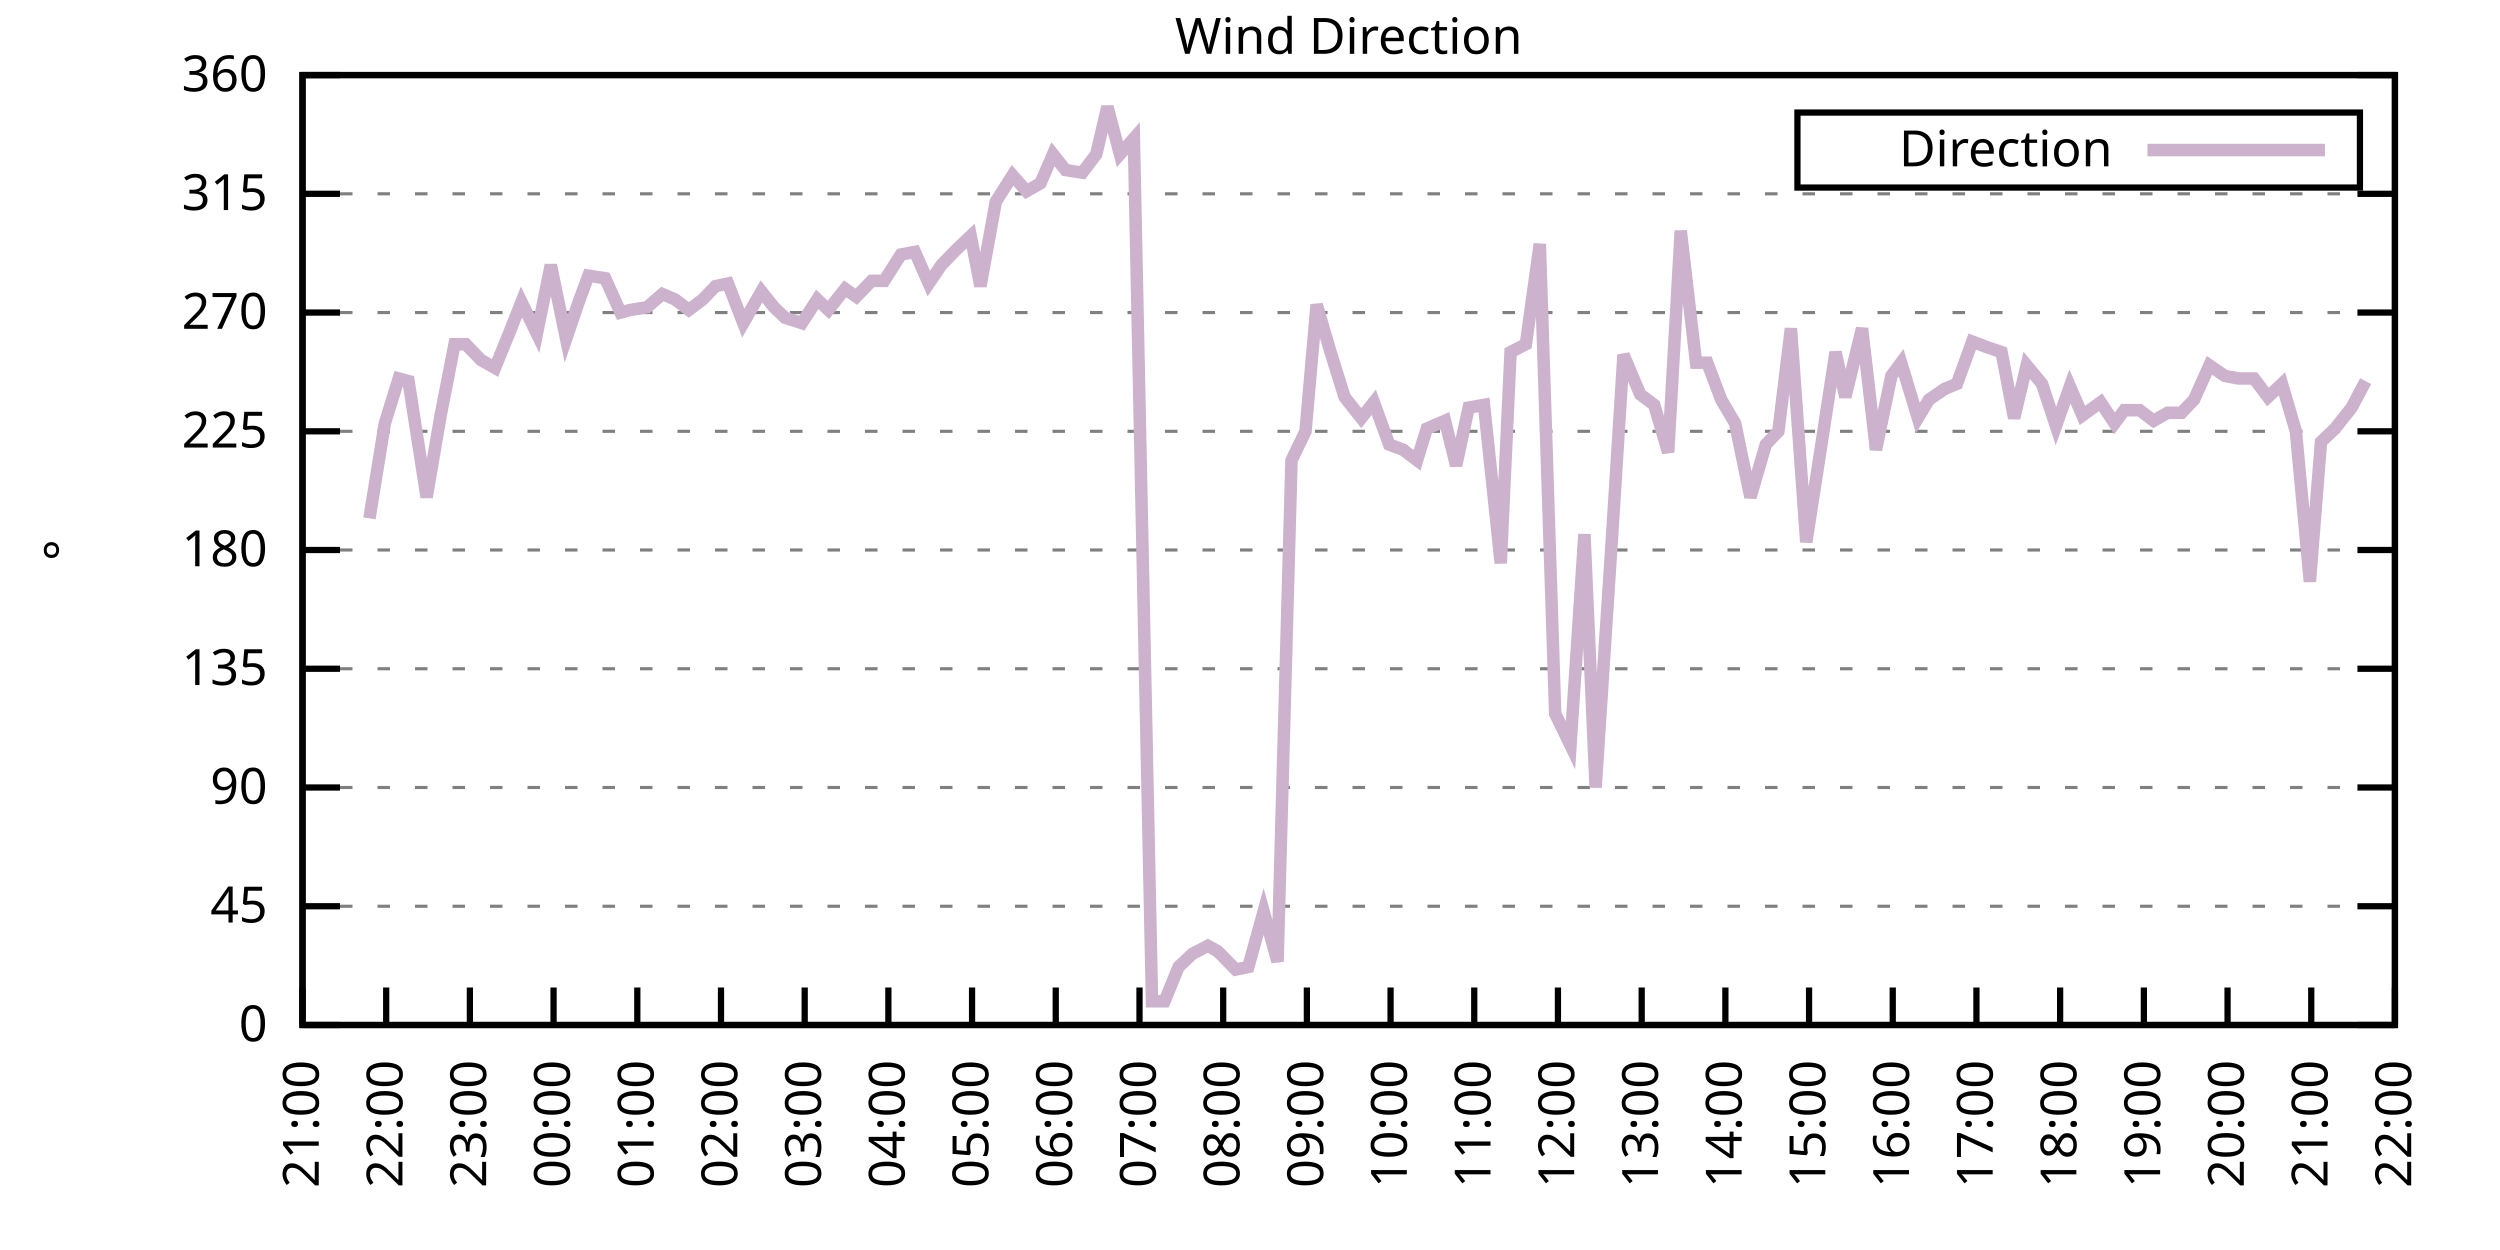
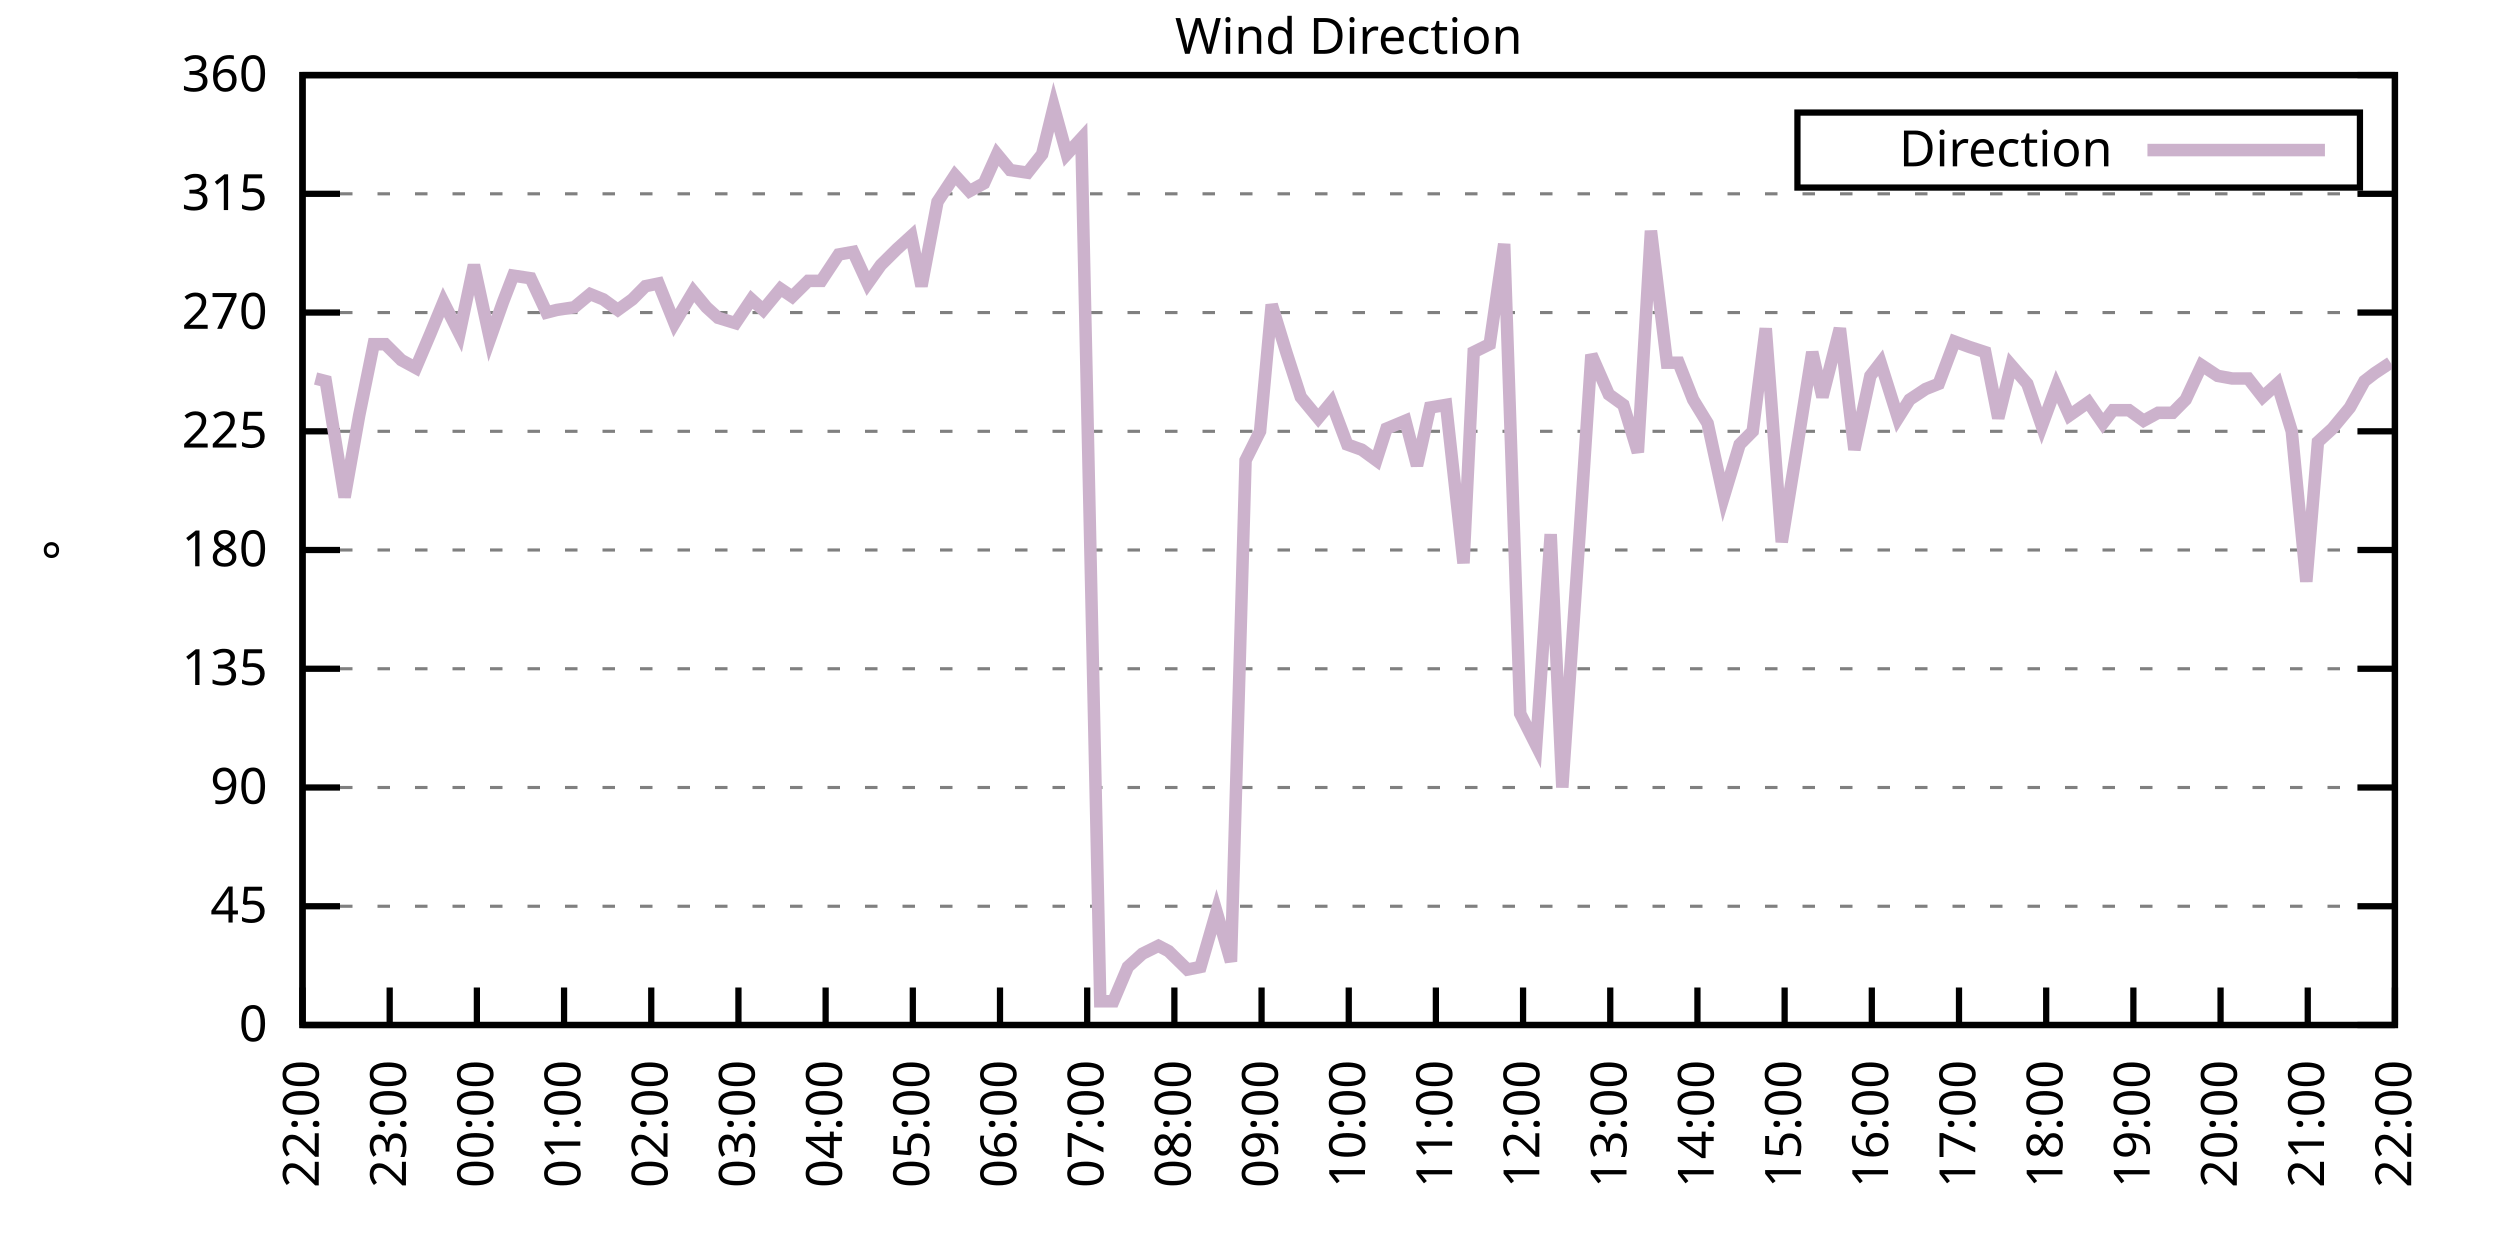
<svg xmlns="http://www.w3.org/2000/svg" xmlns:xlink="http://www.w3.org/1999/xlink" width="400" height="200" viewBox="0 0 400 200">
  <g id="gnuplot_canvas">
    <rect x="0" y="0" width="400" height="200" fill="none" />
    <defs>
      <circle id="gpDot" r="0.5" stroke-width="0.5" stroke="currentColor" />
      <path id="gpPt0" stroke-width="0.333" stroke="currentColor" d="M-1,0 h2 M0,-1 v2" />
      <path id="gpPt1" stroke-width="0.333" stroke="currentColor" d="M-1,-1 L1,1 M1,-1 L-1,1" />
      <path id="gpPt2" stroke-width="0.333" stroke="currentColor" d="M-1,0 L1,0 M0,-1 L0,1 M-1,-1 L1,1 M-1,1 L1,-1" />
      <rect id="gpPt3" stroke-width="0.333" stroke="currentColor" x="-1" y="-1" width="2" height="2" />
      <rect id="gpPt4" stroke-width="0.333" stroke="currentColor" fill="currentColor" x="-1" y="-1" width="2" height="2" />
      <circle id="gpPt5" stroke-width="0.333" stroke="currentColor" cx="0" cy="0" r="1" />
      <use xlink:href="#gpPt5" id="gpPt6" fill="currentColor" stroke="none" />
      <path id="gpPt7" stroke-width="0.333" stroke="currentColor" d="M0,-1.33 L-1.33,0.67 L1.33,0.67 z" />
      <use xlink:href="#gpPt7" id="gpPt8" fill="currentColor" stroke="none" />
      <use xlink:href="#gpPt7" id="gpPt9" stroke="currentColor" transform="rotate(180)" />
      <use xlink:href="#gpPt9" id="gpPt10" fill="currentColor" stroke="none" />
      <use xlink:href="#gpPt3" id="gpPt11" stroke="currentColor" transform="rotate(45)" />
      <use xlink:href="#gpPt11" id="gpPt12" fill="currentColor" stroke="none" />
      <path id="gpPt13" stroke-width="0.333" stroke="currentColor" d="M0,1.330 L1.265,0.411 L0.782,-1.067 L-0.782,-1.076 L-1.265,0.411 z" />
      <use xlink:href="#gpPt13" id="gpPt14" fill="currentColor" stroke="none" />
      <filter id="textbox" filterUnits="objectBoundingBox" x="0" y="0" height="1" width="1">
        <feFlood flood-color="white" flood-opacity="1" result="bgnd" />
        <feComposite in="SourceGraphic" in2="bgnd" operator="atop" />
      </filter>
      <filter id="greybox" filterUnits="objectBoundingBox" x="0" y="0" height="1" width="1">
        <feFlood flood-color="lightgrey" flood-opacity="1" result="grey" />
        <feComposite in="SourceGraphic" in2="grey" operator="atop" />
      </filter>
    </defs>
    <g fill="none" color="white" stroke="currentColor" stroke-width="1.00" stroke-linecap="butt" stroke-linejoin="miter">
</g>
    <g fill="none" color="black" stroke="currentColor" stroke-width="1.00" stroke-linecap="butt" stroke-linejoin="miter">
      <g stroke="none" shape-rendering="crispEdges">
        <polygon fill="rgb(255, 255, 255)" points="48.40,164.00 383.18,164.00 383.18,12.02 48.40,12.02 " />
      </g>
    </g>
    <g fill="none" color="black" stroke="currentColor" stroke-width="1.00" stroke-linecap="butt" stroke-linejoin="miter">
</g>
    <g fill="none" color="black" stroke="black" stroke-width="0.50" stroke-linecap="butt" stroke-linejoin="miter">
</g>
    <g fill="none" color="gray" stroke="currentColor" stroke-width="0.50" stroke-linecap="butt" stroke-linejoin="miter">
      <path stroke="gray" stroke-dasharray="2,4" class="gridline" d="M48.40,164.00 L383.19,164.00  " />
    </g>
    <g fill="none" color="gray" stroke="gray" stroke-width="1.00" stroke-linecap="butt" stroke-linejoin="miter">
</g>
    <g fill="none" color="black" stroke="currentColor" stroke-width="1.00" stroke-linecap="butt" stroke-linejoin="miter">
      <path stroke="black" d="M48.40,164.00 L54.40,164.00 M383.19,164.00 L377.19,164.00  " />
      <g transform="translate(42.80,166.60)" stroke="none" fill="black" font-family="Sans" font-size="8.00" text-anchor="end">
        <text>
          <tspan font-family="Sans"> 0</tspan>
        </text>
      </g>
    </g>
    <g fill="none" color="black" stroke="currentColor" stroke-width="1.00" stroke-linecap="butt" stroke-linejoin="miter">
</g>
    <g fill="none" color="black" stroke="black" stroke-width="0.50" stroke-linecap="butt" stroke-linejoin="miter">
</g>
    <g fill="none" color="gray" stroke="currentColor" stroke-width="0.50" stroke-linecap="butt" stroke-linejoin="miter">
      <path stroke="gray" stroke-dasharray="2,4" class="gridline" d="M48.40,145.00 L383.19,145.00  " />
    </g>
    <g fill="none" color="gray" stroke="gray" stroke-width="1.00" stroke-linecap="butt" stroke-linejoin="miter">
</g>
    <g fill="none" color="black" stroke="currentColor" stroke-width="1.00" stroke-linecap="butt" stroke-linejoin="miter">
      <path stroke="black" d="M48.40,145.00 L54.40,145.00 M383.19,145.00 L377.19,145.00  " />
      <g transform="translate(42.80,147.60)" stroke="none" fill="black" font-family="Sans" font-size="8.00" text-anchor="end">
        <text>
          <tspan font-family="Sans"> 45</tspan>
        </text>
      </g>
    </g>
    <g fill="none" color="black" stroke="currentColor" stroke-width="1.00" stroke-linecap="butt" stroke-linejoin="miter">
</g>
    <g fill="none" color="black" stroke="black" stroke-width="0.50" stroke-linecap="butt" stroke-linejoin="miter">
</g>
    <g fill="none" color="gray" stroke="currentColor" stroke-width="0.50" stroke-linecap="butt" stroke-linejoin="miter">
      <path stroke="gray" stroke-dasharray="2,4" class="gridline" d="M48.40,126.00 L383.19,126.00  " />
    </g>
    <g fill="none" color="gray" stroke="gray" stroke-width="1.00" stroke-linecap="butt" stroke-linejoin="miter">
</g>
    <g fill="none" color="black" stroke="currentColor" stroke-width="1.00" stroke-linecap="butt" stroke-linejoin="miter">
      <path stroke="black" d="M48.40,126.00 L54.40,126.00 M383.19,126.00 L377.19,126.00  " />
      <g transform="translate(42.80,128.60)" stroke="none" fill="black" font-family="Sans" font-size="8.00" text-anchor="end">
        <text>
          <tspan font-family="Sans"> 90</tspan>
        </text>
      </g>
    </g>
    <g fill="none" color="black" stroke="currentColor" stroke-width="1.00" stroke-linecap="butt" stroke-linejoin="miter">
</g>
    <g fill="none" color="black" stroke="black" stroke-width="0.50" stroke-linecap="butt" stroke-linejoin="miter">
</g>
    <g fill="none" color="gray" stroke="currentColor" stroke-width="0.50" stroke-linecap="butt" stroke-linejoin="miter">
      <path stroke="gray" stroke-dasharray="2,4" class="gridline" d="M48.40,107.00 L383.19,107.00  " />
    </g>
    <g fill="none" color="gray" stroke="gray" stroke-width="1.00" stroke-linecap="butt" stroke-linejoin="miter">
</g>
    <g fill="none" color="black" stroke="currentColor" stroke-width="1.00" stroke-linecap="butt" stroke-linejoin="miter">
      <path stroke="black" d="M48.40,107.00 L54.40,107.00 M383.19,107.00 L377.19,107.00  " />
      <g transform="translate(42.80,109.60)" stroke="none" fill="black" font-family="Sans" font-size="8.00" text-anchor="end">
        <text>
          <tspan font-family="Sans"> 135</tspan>
        </text>
      </g>
    </g>
    <g fill="none" color="black" stroke="currentColor" stroke-width="1.00" stroke-linecap="butt" stroke-linejoin="miter">
</g>
    <g fill="none" color="black" stroke="black" stroke-width="0.50" stroke-linecap="butt" stroke-linejoin="miter">
</g>
    <g fill="none" color="gray" stroke="currentColor" stroke-width="0.50" stroke-linecap="butt" stroke-linejoin="miter">
      <path stroke="gray" stroke-dasharray="2,4" class="gridline" d="M48.40,88.00 L383.19,88.00  " />
    </g>
    <g fill="none" color="gray" stroke="gray" stroke-width="1.00" stroke-linecap="butt" stroke-linejoin="miter">
</g>
    <g fill="none" color="black" stroke="currentColor" stroke-width="1.00" stroke-linecap="butt" stroke-linejoin="miter">
      <path stroke="black" d="M48.40,88.00 L54.40,88.00 M383.19,88.00 L377.19,88.00  " />
      <g transform="translate(42.80,90.60)" stroke="none" fill="black" font-family="Sans" font-size="8.00" text-anchor="end">
        <text>
          <tspan font-family="Sans"> 180</tspan>
        </text>
      </g>
    </g>
    <g fill="none" color="black" stroke="currentColor" stroke-width="1.00" stroke-linecap="butt" stroke-linejoin="miter">
</g>
    <g fill="none" color="black" stroke="black" stroke-width="0.50" stroke-linecap="butt" stroke-linejoin="miter">
</g>
    <g fill="none" color="gray" stroke="currentColor" stroke-width="0.50" stroke-linecap="butt" stroke-linejoin="miter">
      <path stroke="gray" stroke-dasharray="2,4" class="gridline" d="M48.40,69.01 L383.19,69.01  " />
    </g>
    <g fill="none" color="gray" stroke="gray" stroke-width="1.00" stroke-linecap="butt" stroke-linejoin="miter">
</g>
    <g fill="none" color="black" stroke="currentColor" stroke-width="1.00" stroke-linecap="butt" stroke-linejoin="miter">
      <path stroke="black" d="M48.40,69.01 L54.40,69.01 M383.19,69.01 L377.19,69.01  " />
      <g transform="translate(42.80,71.61)" stroke="none" fill="black" font-family="Sans" font-size="8.00" text-anchor="end">
        <text>
          <tspan font-family="Sans"> 225</tspan>
        </text>
      </g>
    </g>
    <g fill="none" color="black" stroke="currentColor" stroke-width="1.00" stroke-linecap="butt" stroke-linejoin="miter">
</g>
    <g fill="none" color="black" stroke="black" stroke-width="0.50" stroke-linecap="butt" stroke-linejoin="miter">
</g>
    <g fill="none" color="gray" stroke="currentColor" stroke-width="0.50" stroke-linecap="butt" stroke-linejoin="miter">
      <path stroke="gray" stroke-dasharray="2,4" class="gridline" d="M48.40,50.01 L383.19,50.01  " />
    </g>
    <g fill="none" color="gray" stroke="gray" stroke-width="1.00" stroke-linecap="butt" stroke-linejoin="miter">
</g>
    <g fill="none" color="black" stroke="currentColor" stroke-width="1.00" stroke-linecap="butt" stroke-linejoin="miter">
      <path stroke="black" d="M48.40,50.01 L54.40,50.01 M383.19,50.01 L377.19,50.01  " />
      <g transform="translate(42.80,52.61)" stroke="none" fill="black" font-family="Sans" font-size="8.00" text-anchor="end">
        <text>
          <tspan font-family="Sans"> 270</tspan>
        </text>
      </g>
    </g>
    <g fill="none" color="black" stroke="currentColor" stroke-width="1.00" stroke-linecap="butt" stroke-linejoin="miter">
</g>
    <g fill="none" color="black" stroke="black" stroke-width="0.50" stroke-linecap="butt" stroke-linejoin="miter">
</g>
    <g fill="none" color="gray" stroke="currentColor" stroke-width="0.50" stroke-linecap="butt" stroke-linejoin="miter">
      <path stroke="gray" stroke-dasharray="2,4" class="gridline" d="M48.40,31.01 L383.19,31.01  " />
    </g>
    <g fill="none" color="gray" stroke="gray" stroke-width="1.00" stroke-linecap="butt" stroke-linejoin="miter">
</g>
    <g fill="none" color="black" stroke="currentColor" stroke-width="1.00" stroke-linecap="butt" stroke-linejoin="miter">
      <path stroke="black" d="M48.40,31.01 L54.40,31.01 M383.19,31.01 L377.19,31.01  " />
      <g transform="translate(42.80,33.61)" stroke="none" fill="black" font-family="Sans" font-size="8.00" text-anchor="end">
        <text>
          <tspan font-family="Sans"> 315</tspan>
        </text>
      </g>
    </g>
    <g fill="none" color="black" stroke="currentColor" stroke-width="1.00" stroke-linecap="butt" stroke-linejoin="miter">
</g>
    <g fill="none" color="black" stroke="black" stroke-width="0.50" stroke-linecap="butt" stroke-linejoin="miter">
</g>
    <g fill="none" color="gray" stroke="currentColor" stroke-width="0.50" stroke-linecap="butt" stroke-linejoin="miter">
      <path stroke="gray" stroke-dasharray="2,4" class="gridline" d="M48.40,12.01 L383.19,12.01  " />
    </g>
    <g fill="none" color="gray" stroke="gray" stroke-width="1.00" stroke-linecap="butt" stroke-linejoin="miter">
</g>
    <g fill="none" color="black" stroke="currentColor" stroke-width="1.00" stroke-linecap="butt" stroke-linejoin="miter">
      <path stroke="black" d="M48.40,12.01 L54.40,12.01 M383.19,12.01 L377.19,12.01  " />
      <g transform="translate(42.80,14.61)" stroke="none" fill="black" font-family="Sans" font-size="8.00" text-anchor="end">
        <text>
          <tspan font-family="Sans"> 360</tspan>
        </text>
      </g>
    </g>
    <g fill="none" color="black" stroke="currentColor" stroke-width="1.00" stroke-linecap="butt" stroke-linejoin="miter">
      <path stroke="black" d="M48.40,164.00 L48.40,158.00  " />
      <g transform="translate(51.00,169.60) rotate(270.00)" stroke="none" fill="black" font-family="Sans" font-size="8.00" text-anchor="end">
        <text>
-           <tspan font-family="Sans">21:00</tspan>
-         </text>
-       </g>
-     </g>
-     <g fill="none" color="black" stroke="currentColor" stroke-width="1.00" stroke-linecap="butt" stroke-linejoin="miter">
-       <path stroke="black" d="M61.79,164.00 L61.79,158.00  " />
-       <g transform="translate(64.39,169.60) rotate(270.00)" stroke="none" fill="black" font-family="Sans" font-size="8.00" text-anchor="end">
-         <text>
          <tspan font-family="Sans">22:00</tspan>
        </text>
      </g>
    </g>
    <g fill="none" color="black" stroke="currentColor" stroke-width="1.00" stroke-linecap="butt" stroke-linejoin="miter">
-       <path stroke="black" d="M75.18,164.00 L75.18,158.00  " />
-       <g transform="translate(77.78,169.60) rotate(270.00)" stroke="none" fill="black" font-family="Sans" font-size="8.00" text-anchor="end">
+       <path stroke="black" d="M62.35,164.00 L62.35,158.00  " />
+       <g transform="translate(64.95,169.60) rotate(270.00)" stroke="none" fill="black" font-family="Sans" font-size="8.00" text-anchor="end">
        <text>
          <tspan font-family="Sans">23:00</tspan>
        </text>
      </g>
    </g>
    <g fill="none" color="black" stroke="currentColor" stroke-width="1.00" stroke-linecap="butt" stroke-linejoin="miter">
-       <path stroke="black" d="M88.57,164.00 L88.57,158.00  " />
-       <g transform="translate(91.17,169.60) rotate(270.00)" stroke="none" fill="black" font-family="Sans" font-size="8.00" text-anchor="end">
+       <path stroke="black" d="M76.30,164.00 L76.30,158.00  " />
+       <g transform="translate(78.90,169.60) rotate(270.00)" stroke="none" fill="black" font-family="Sans" font-size="8.00" text-anchor="end">
        <text>
          <tspan font-family="Sans">00:00</tspan>
        </text>
      </g>
    </g>
    <g fill="none" color="black" stroke="currentColor" stroke-width="1.00" stroke-linecap="butt" stroke-linejoin="miter">
-       <path stroke="black" d="M101.97,164.00 L101.97,158.00  " />
-       <g transform="translate(104.57,169.60) rotate(270.00)" stroke="none" fill="black" font-family="Sans" font-size="8.00" text-anchor="end">
+       <path stroke="black" d="M90.25,164.00 L90.25,158.00  " />
+       <g transform="translate(92.85,169.60) rotate(270.00)" stroke="none" fill="black" font-family="Sans" font-size="8.00" text-anchor="end">
        <text>
          <tspan font-family="Sans">01:00</tspan>
        </text>
      </g>
    </g>
    <g fill="none" color="black" stroke="currentColor" stroke-width="1.00" stroke-linecap="butt" stroke-linejoin="miter">
-       <path stroke="black" d="M115.36,164.00 L115.36,158.00  " />
-       <g transform="translate(117.96,169.60) rotate(270.00)" stroke="none" fill="black" font-family="Sans" font-size="8.00" text-anchor="end">
+       <path stroke="black" d="M104.20,164.00 L104.20,158.00  " />
+       <g transform="translate(106.80,169.60) rotate(270.00)" stroke="none" fill="black" font-family="Sans" font-size="8.00" text-anchor="end">
        <text>
          <tspan font-family="Sans">02:00</tspan>
        </text>
      </g>
    </g>
    <g fill="none" color="black" stroke="currentColor" stroke-width="1.00" stroke-linecap="butt" stroke-linejoin="miter">
-       <path stroke="black" d="M128.75,164.00 L128.75,158.00  " />
-       <g transform="translate(131.35,169.60) rotate(270.00)" stroke="none" fill="black" font-family="Sans" font-size="8.00" text-anchor="end">
+       <path stroke="black" d="M118.15,164.00 L118.15,158.00  " />
+       <g transform="translate(120.75,169.60) rotate(270.00)" stroke="none" fill="black" font-family="Sans" font-size="8.00" text-anchor="end">
        <text>
          <tspan font-family="Sans">03:00</tspan>
        </text>
      </g>
    </g>
    <g fill="none" color="black" stroke="currentColor" stroke-width="1.00" stroke-linecap="butt" stroke-linejoin="miter">
-       <path stroke="black" d="M142.14,164.00 L142.14,158.00  " />
-       <g transform="translate(144.74,169.60) rotate(270.00)" stroke="none" fill="black" font-family="Sans" font-size="8.00" text-anchor="end">
+       <path stroke="black" d="M132.10,164.00 L132.10,158.00  " />
+       <g transform="translate(134.70,169.60) rotate(270.00)" stroke="none" fill="black" font-family="Sans" font-size="8.00" text-anchor="end">
        <text>
          <tspan font-family="Sans">04:00</tspan>
        </text>
      </g>
    </g>
    <g fill="none" color="black" stroke="currentColor" stroke-width="1.00" stroke-linecap="butt" stroke-linejoin="miter">
-       <path stroke="black" d="M155.53,164.00 L155.53,158.00  " />
-       <g transform="translate(158.13,169.60) rotate(270.00)" stroke="none" fill="black" font-family="Sans" font-size="8.00" text-anchor="end">
+       <path stroke="black" d="M146.05,164.00 L146.05,158.00  " />
+       <g transform="translate(148.65,169.60) rotate(270.00)" stroke="none" fill="black" font-family="Sans" font-size="8.00" text-anchor="end">
        <text>
          <tspan font-family="Sans">05:00</tspan>
        </text>
      </g>
    </g>
    <g fill="none" color="black" stroke="currentColor" stroke-width="1.00" stroke-linecap="butt" stroke-linejoin="miter">
-       <path stroke="black" d="M168.92,164.00 L168.92,158.00  " />
-       <g transform="translate(171.52,169.60) rotate(270.00)" stroke="none" fill="black" font-family="Sans" font-size="8.00" text-anchor="end">
+       <path stroke="black" d="M160.00,164.00 L160.00,158.00  " />
+       <g transform="translate(162.60,169.60) rotate(270.00)" stroke="none" fill="black" font-family="Sans" font-size="8.00" text-anchor="end">
        <text>
          <tspan font-family="Sans">06:00</tspan>
        </text>
      </g>
    </g>
    <g fill="none" color="black" stroke="currentColor" stroke-width="1.00" stroke-linecap="butt" stroke-linejoin="miter">
-       <path stroke="black" d="M182.32,164.00 L182.32,158.00  " />
-       <g transform="translate(184.92,169.60) rotate(270.00)" stroke="none" fill="black" font-family="Sans" font-size="8.00" text-anchor="end">
+       <path stroke="black" d="M173.95,164.00 L173.95,158.00  " />
+       <g transform="translate(176.55,169.60) rotate(270.00)" stroke="none" fill="black" font-family="Sans" font-size="8.00" text-anchor="end">
        <text>
          <tspan font-family="Sans">07:00</tspan>
        </text>
      </g>
    </g>
    <g fill="none" color="black" stroke="currentColor" stroke-width="1.00" stroke-linecap="butt" stroke-linejoin="miter">
-       <path stroke="black" d="M195.71,164.00 L195.71,158.00  " />
-       <g transform="translate(198.31,169.60) rotate(270.00)" stroke="none" fill="black" font-family="Sans" font-size="8.00" text-anchor="end">
+       <path stroke="black" d="M187.90,164.00 L187.90,158.00  " />
+       <g transform="translate(190.50,169.60) rotate(270.00)" stroke="none" fill="black" font-family="Sans" font-size="8.00" text-anchor="end">
        <text>
          <tspan font-family="Sans">08:00</tspan>
        </text>
      </g>
    </g>
    <g fill="none" color="black" stroke="currentColor" stroke-width="1.00" stroke-linecap="butt" stroke-linejoin="miter">
-       <path stroke="black" d="M209.10,164.00 L209.10,158.00  " />
-       <g transform="translate(211.70,169.60) rotate(270.00)" stroke="none" fill="black" font-family="Sans" font-size="8.00" text-anchor="end">
+       <path stroke="black" d="M201.85,164.00 L201.85,158.00  " />
+       <g transform="translate(204.45,169.60) rotate(270.00)" stroke="none" fill="black" font-family="Sans" font-size="8.00" text-anchor="end">
        <text>
          <tspan font-family="Sans">09:00</tspan>
        </text>
      </g>
    </g>
    <g fill="none" color="black" stroke="currentColor" stroke-width="1.00" stroke-linecap="butt" stroke-linejoin="miter">
-       <path stroke="black" d="M222.49,164.00 L222.49,158.00  " />
-       <g transform="translate(225.09,169.60) rotate(270.00)" stroke="none" fill="black" font-family="Sans" font-size="8.00" text-anchor="end">
+       <path stroke="black" d="M215.80,164.00 L215.80,158.00  " />
+       <g transform="translate(218.40,169.60) rotate(270.00)" stroke="none" fill="black" font-family="Sans" font-size="8.00" text-anchor="end">
        <text>
          <tspan font-family="Sans">10:00</tspan>
        </text>
      </g>
    </g>
    <g fill="none" color="black" stroke="currentColor" stroke-width="1.00" stroke-linecap="butt" stroke-linejoin="miter">
-       <path stroke="black" d="M235.88,164.00 L235.88,158.00  " />
-       <g transform="translate(238.48,169.60) rotate(270.00)" stroke="none" fill="black" font-family="Sans" font-size="8.00" text-anchor="end">
+       <path stroke="black" d="M229.74,164.00 L229.74,158.00  " />
+       <g transform="translate(232.34,169.60) rotate(270.00)" stroke="none" fill="black" font-family="Sans" font-size="8.00" text-anchor="end">
        <text>
          <tspan font-family="Sans">11:00</tspan>
        </text>
      </g>
    </g>
    <g fill="none" color="black" stroke="currentColor" stroke-width="1.00" stroke-linecap="butt" stroke-linejoin="miter">
-       <path stroke="black" d="M249.27,164.00 L249.27,158.00  " />
-       <g transform="translate(251.87,169.60) rotate(270.00)" stroke="none" fill="black" font-family="Sans" font-size="8.00" text-anchor="end">
+       <path stroke="black" d="M243.69,164.00 L243.69,158.00  " />
+       <g transform="translate(246.29,169.60) rotate(270.00)" stroke="none" fill="black" font-family="Sans" font-size="8.00" text-anchor="end">
        <text>
          <tspan font-family="Sans">12:00</tspan>
        </text>
      </g>
    </g>
    <g fill="none" color="black" stroke="currentColor" stroke-width="1.00" stroke-linecap="butt" stroke-linejoin="miter">
-       <path stroke="black" d="M262.67,164.00 L262.67,158.00  " />
-       <g transform="translate(265.27,169.60) rotate(270.00)" stroke="none" fill="black" font-family="Sans" font-size="8.00" text-anchor="end">
+       <path stroke="black" d="M257.64,164.00 L257.64,158.00  " />
+       <g transform="translate(260.24,169.60) rotate(270.00)" stroke="none" fill="black" font-family="Sans" font-size="8.00" text-anchor="end">
        <text>
          <tspan font-family="Sans">13:00</tspan>
        </text>
      </g>
    </g>
    <g fill="none" color="black" stroke="currentColor" stroke-width="1.00" stroke-linecap="butt" stroke-linejoin="miter">
-       <path stroke="black" d="M276.06,164.00 L276.06,158.00  " />
-       <g transform="translate(278.66,169.60) rotate(270.00)" stroke="none" fill="black" font-family="Sans" font-size="8.00" text-anchor="end">
+       <path stroke="black" d="M271.59,164.00 L271.59,158.00  " />
+       <g transform="translate(274.19,169.60) rotate(270.00)" stroke="none" fill="black" font-family="Sans" font-size="8.00" text-anchor="end">
        <text>
          <tspan font-family="Sans">14:00</tspan>
        </text>
      </g>
    </g>
    <g fill="none" color="black" stroke="currentColor" stroke-width="1.00" stroke-linecap="butt" stroke-linejoin="miter">
-       <path stroke="black" d="M289.45,164.00 L289.45,158.00  " />
-       <g transform="translate(292.05,169.60) rotate(270.00)" stroke="none" fill="black" font-family="Sans" font-size="8.00" text-anchor="end">
+       <path stroke="black" d="M285.54,164.00 L285.54,158.00  " />
+       <g transform="translate(288.14,169.60) rotate(270.00)" stroke="none" fill="black" font-family="Sans" font-size="8.00" text-anchor="end">
        <text>
          <tspan font-family="Sans">15:00</tspan>
        </text>
      </g>
    </g>
    <g fill="none" color="black" stroke="currentColor" stroke-width="1.00" stroke-linecap="butt" stroke-linejoin="miter">
-       <path stroke="black" d="M302.84,164.00 L302.84,158.00  " />
-       <g transform="translate(305.44,169.60) rotate(270.00)" stroke="none" fill="black" font-family="Sans" font-size="8.00" text-anchor="end">
+       <path stroke="black" d="M299.49,164.00 L299.49,158.00  " />
+       <g transform="translate(302.09,169.60) rotate(270.00)" stroke="none" fill="black" font-family="Sans" font-size="8.00" text-anchor="end">
        <text>
          <tspan font-family="Sans">16:00</tspan>
        </text>
      </g>
    </g>
    <g fill="none" color="black" stroke="currentColor" stroke-width="1.00" stroke-linecap="butt" stroke-linejoin="miter">
-       <path stroke="black" d="M316.23,164.00 L316.23,158.00  " />
-       <g transform="translate(318.83,169.60) rotate(270.00)" stroke="none" fill="black" font-family="Sans" font-size="8.00" text-anchor="end">
+       <path stroke="black" d="M313.44,164.00 L313.44,158.00  " />
+       <g transform="translate(316.04,169.60) rotate(270.00)" stroke="none" fill="black" font-family="Sans" font-size="8.00" text-anchor="end">
        <text>
          <tspan font-family="Sans">17:00</tspan>
        </text>
      </g>
    </g>
    <g fill="none" color="black" stroke="currentColor" stroke-width="1.00" stroke-linecap="butt" stroke-linejoin="miter">
-       <path stroke="black" d="M329.62,164.00 L329.62,158.00  " />
-       <g transform="translate(332.22,169.60) rotate(270.00)" stroke="none" fill="black" font-family="Sans" font-size="8.00" text-anchor="end">
+       <path stroke="black" d="M327.39,164.00 L327.39,158.00  " />
+       <g transform="translate(329.99,169.60) rotate(270.00)" stroke="none" fill="black" font-family="Sans" font-size="8.00" text-anchor="end">
        <text>
          <tspan font-family="Sans">18:00</tspan>
        </text>
      </g>
    </g>
    <g fill="none" color="black" stroke="currentColor" stroke-width="1.00" stroke-linecap="butt" stroke-linejoin="miter">
-       <path stroke="black" d="M343.02,164.00 L343.02,158.00  " />
-       <g transform="translate(345.62,169.60) rotate(270.00)" stroke="none" fill="black" font-family="Sans" font-size="8.00" text-anchor="end">
+       <path stroke="black" d="M341.34,164.00 L341.34,158.00  " />
+       <g transform="translate(343.94,169.60) rotate(270.00)" stroke="none" fill="black" font-family="Sans" font-size="8.00" text-anchor="end">
        <text>
          <tspan font-family="Sans">19:00</tspan>
        </text>
      </g>
    </g>
    <g fill="none" color="black" stroke="currentColor" stroke-width="1.00" stroke-linecap="butt" stroke-linejoin="miter">
-       <path stroke="black" d="M356.41,164.00 L356.41,158.00  " />
-       <g transform="translate(359.01,169.60) rotate(270.00)" stroke="none" fill="black" font-family="Sans" font-size="8.00" text-anchor="end">
+       <path stroke="black" d="M355.29,164.00 L355.29,158.00  " />
+       <g transform="translate(357.89,169.60) rotate(270.00)" stroke="none" fill="black" font-family="Sans" font-size="8.00" text-anchor="end">
        <text>
          <tspan font-family="Sans">20:00</tspan>
        </text>
      </g>
    </g>
    <g fill="none" color="black" stroke="currentColor" stroke-width="1.00" stroke-linecap="butt" stroke-linejoin="miter">
-       <path stroke="black" d="M369.80,164.00 L369.80,158.00  " />
-       <g transform="translate(372.40,169.60) rotate(270.00)" stroke="none" fill="black" font-family="Sans" font-size="8.00" text-anchor="end">
+       <path stroke="black" d="M369.24,164.00 L369.24,158.00  " />
+       <g transform="translate(371.84,169.60) rotate(270.00)" stroke="none" fill="black" font-family="Sans" font-size="8.00" text-anchor="end">
        <text>
          <tspan font-family="Sans">21:00</tspan>
        </text>
      </g>
    </g>
    <g fill="none" color="black" stroke="currentColor" stroke-width="1.00" stroke-linecap="butt" stroke-linejoin="miter">
      <path stroke="black" d="M383.19,164.00 L383.19,158.00  " />
      <g transform="translate(385.79,169.60) rotate(270.00)" stroke="none" fill="black" font-family="Sans" font-size="8.00" text-anchor="end">
        <text>
          <tspan font-family="Sans">22:00</tspan>
        </text>
      </g>
    </g>
    <g fill="none" color="black" stroke="currentColor" stroke-width="1.00" stroke-linecap="butt" stroke-linejoin="miter">
</g>
    <g fill="none" color="black" stroke="currentColor" stroke-width="1.00" stroke-linecap="butt" stroke-linejoin="miter">
      <path stroke="black" d="M48.40,12.01 L48.40,164.00 L383.19,164.00 L383.19,12.01 L48.40,12.01 Z  " />
    </g>
    <g fill="none" color="black" stroke="currentColor" stroke-width="1.00" stroke-linecap="butt" stroke-linejoin="miter">
</g>
    <g fill="none" color="black" stroke="currentColor" stroke-width="1.00" stroke-linecap="butt" stroke-linejoin="miter">
      <path stroke="black" d="M287.59,30.01 L287.59,18.01 L377.59,18.01 L377.59,30.01 L287.59,30.01 Z  " />
    </g>
    <g id="Wind_direction_plot_1">
      <g fill="none" color="white" stroke="black" stroke-width="2.00" stroke-linecap="butt" stroke-linejoin="miter">
</g>
      <g fill="none" color="black" stroke="currentColor" stroke-width="2.00" stroke-linecap="butt" stroke-linejoin="miter">
        <g transform="translate(337.99,26.61)" stroke="none" fill="black" font-family="Sans" font-size="8.00" text-anchor="end">
          <text>
            <tspan font-family="Sans">Direction</tspan>
          </text>
        </g>
      </g>
      <g fill="none" color="black" stroke="currentColor" stroke-width="2.00" stroke-linecap="butt" stroke-linejoin="miter">
-         <path stroke="rgb(204, 178, 204)" d="M343.59,24.01 L371.99,24.01 M59.11,82.94 L61.57,67.74 L63.80,60.56 L65.36,60.98 L68.26,79.56 L70.50,66.47   L72.73,55.07 L74.51,55.07 L76.97,57.61 L79.20,58.87 L81.43,53.39 L83.44,48.32 L85.90,53.39 L88.13,42.41   L90.58,54.23 L92.59,48.32 L94.15,44.10 L96.83,44.52 L99.29,50.01 L100.85,49.59 L103.53,49.16 L105.98,47.05   L107.99,47.90 L110.22,49.59 L112.46,47.90 L114.47,45.79 L116.47,45.36 L118.93,51.70 L121.83,46.63 L123.84,49.16   L125.62,50.85 L128.30,51.70 L130.76,47.90 L132.54,49.59 L135.22,46.21 L137.01,47.47 L139.46,44.94 L141.47,44.94   L144.15,40.72 L146.38,40.30 L148.61,45.36 L150.62,42.41 L153.08,39.87 L155.31,37.76 L156.87,45.79 L159.33,32.28   L162.01,28.05 L164.24,30.59 L166.47,29.32 L168.48,24.68 L170.49,27.21 L173.17,27.63 L175.40,24.68 L177.18,17.08   L179.19,24.68 L181.42,22.14 L184.32,160.20 L186.33,160.20 L188.57,154.71 L190.80,152.60 L193.25,151.33 L194.81,152.18   L197.72,155.13 L199.73,154.71 L202.18,145.85 L204.41,153.87 L206.64,73.65 L208.88,69.01 L210.66,48.74 L212.89,56.34   L215.13,63.52 L217.80,66.90 L219.81,64.36 L222.27,71.12 L224.50,71.96 L226.73,73.65 L228.29,68.58 L231.20,67.32   L232.98,74.49 L234.99,65.21 L237.44,64.78 L240.12,90.12 L241.69,56.34 L244.14,55.07 L246.37,39.03 L248.83,114.18   L251.28,119.25 L253.51,85.47 L255.30,126.00 L257.98,85.05 L259.76,56.76 L262.44,63.10 L264.67,64.78 L266.91,72.38   L268.92,36.92 L271.37,58.03 L273.16,58.03 L275.39,63.94 L277.62,67.74 L280.07,79.56 L282.53,71.12 L284.54,69.01   L286.55,52.54 L289.00,86.74 L291.23,72.38 L293.69,56.34 L295.25,63.52 L297.93,52.54 L300.16,71.96 L302.62,60.14   L304.18,58.03 L306.86,66.90 L308.64,63.94 L311.10,62.25 L313.11,61.41 L315.56,54.65 L317.79,55.50 L320.25,56.34   L322.26,66.90 L324.27,58.45 L326.72,61.41 L328.95,68.16 L331.19,61.83 L333.19,66.47 L336.10,64.36 L338.33,67.74   L339.89,65.63 L342.35,65.63 L344.58,67.32 L346.81,66.05 L349.04,66.05 L351.05,63.94 L353.51,58.45 L355.96,60.14   L358.19,60.56 L360.65,60.56 L362.88,63.52 L365.11,61.41 L367.34,69.01 L369.58,93.07 L371.36,70.70 L373.59,68.58   L376.27,65.21 L378.50,60.98  " />
+         <path stroke="rgb(204, 178, 204)" d="M343.59,24.01 L371.99,24.01 M50.49,60.56 L52.12,60.98 L55.14,79.56 L57.47,66.47 L59.79,55.07 L61.65,55.07   L64.21,57.61 L66.53,58.87 L68.86,53.39 L70.95,48.32 L73.51,53.39 L75.83,42.41 L78.39,54.23 L80.48,48.32   L82.11,44.10 L84.90,44.52 L87.46,50.01 L89.09,49.59 L91.88,49.16 L94.43,47.05 L96.53,47.90 L98.85,49.59   L101.18,47.90 L103.27,45.79 L105.36,45.36 L107.92,51.70 L110.94,46.63 L113.03,49.16 L114.89,50.85 L117.68,51.70   L120.24,47.90 L122.10,49.59 L124.89,46.21 L126.75,47.47 L129.31,44.94 L131.40,44.94 L134.19,40.72 L136.51,40.30   L138.84,45.36 L140.93,42.41 L143.49,39.87 L145.81,37.76 L147.44,45.79 L150.00,32.28 L152.79,28.05 L155.11,30.59   L157.44,29.32 L159.53,24.68 L161.62,27.21 L164.41,27.63 L166.74,24.68 L168.60,17.08 L170.69,24.68 L173.02,22.14   L176.04,160.20 L178.13,160.20 L180.46,154.71 L182.78,152.60 L185.34,151.33 L186.97,152.18 L189.99,155.13 L192.08,154.71   L194.64,145.85 L196.96,153.87 L199.29,73.65 L201.61,69.01 L203.47,48.74 L205.80,56.34 L208.12,63.52 L210.91,66.90   L213.01,64.36 L215.56,71.12 L217.89,71.96 L220.21,73.65 L221.84,68.58 L224.86,67.32 L226.72,74.49 L228.81,65.21   L231.37,64.78 L234.16,90.12 L235.79,56.34 L238.35,55.07 L240.67,39.03 L243.23,114.18 L245.79,119.25 L248.11,85.47   L249.97,126.00 L252.76,85.05 L254.62,56.76 L257.41,63.10 L259.74,64.78 L262.06,72.38 L264.15,36.92 L266.71,58.03   L268.57,58.03 L270.90,63.94 L273.22,67.74 L275.78,79.56 L278.34,71.12 L280.43,69.01 L282.52,52.54 L285.08,86.74   L287.40,72.38 L289.96,56.34 L291.59,63.52 L294.38,52.54 L296.70,71.96 L299.26,60.14 L300.89,58.03 L303.68,66.90   L305.54,63.94 L308.09,62.25 L310.19,61.41 L312.74,54.65 L315.07,55.50 L317.63,56.34 L319.72,66.90 L321.81,58.45   L324.37,61.41 L326.69,68.16 L329.02,61.83 L331.11,66.47 L334.13,64.36 L336.46,67.74 L338.09,65.63 L340.64,65.63   L342.97,67.32 L345.29,66.05 L347.62,66.05 L349.71,63.94 L352.27,58.45 L354.83,60.14 L357.15,60.56 L359.71,60.56   L362.03,63.52 L364.36,61.41 L366.68,69.01 L369.01,93.07 L370.87,70.70 L373.19,68.58 L375.98,65.21 L378.31,60.98   L379.94,59.72 L382.49,58.03  " />
      </g>
    </g>
    <g fill="none" color="black" stroke="currentColor" stroke-width="2.00" stroke-linecap="butt" stroke-linejoin="miter">
</g>
    <g fill="none" color="black" stroke="black" stroke-width="1.00" stroke-linecap="butt" stroke-linejoin="miter">
</g>
    <g fill="none" color="black" stroke="currentColor" stroke-width="1.00" stroke-linecap="butt" stroke-linejoin="miter">
      <path stroke="black" d="M48.40,12.01 L48.40,164.00 L383.19,164.00 L383.19,12.01 L48.40,12.01 Z  " />
      <g transform="translate(12.80,88.01) rotate(270.00)" stroke="none" fill="black" font-family="Sans" font-size="8.00" text-anchor="middle">
        <text>
          <tspan font-family="Sans">°</tspan>
        </text>
      </g>
    </g>
    <g fill="none" color="black" stroke="currentColor" stroke-width="1.00" stroke-linecap="butt" stroke-linejoin="miter">
</g>
    <g fill="none" color="black" stroke="currentColor" stroke-width="1.00" stroke-linecap="butt" stroke-linejoin="miter">
      <g transform="translate(215.79,8.61)" stroke="none" fill="black" font-family="Sans" font-size="8.00" text-anchor="middle">
        <text>
          <tspan font-family="Sans">Wind Direction</tspan>
        </text>
      </g>
    </g>
    <g fill="none" color="black" stroke="currentColor" stroke-width="1.00" stroke-linecap="butt" stroke-linejoin="miter">
</g>
  </g>
</svg>
